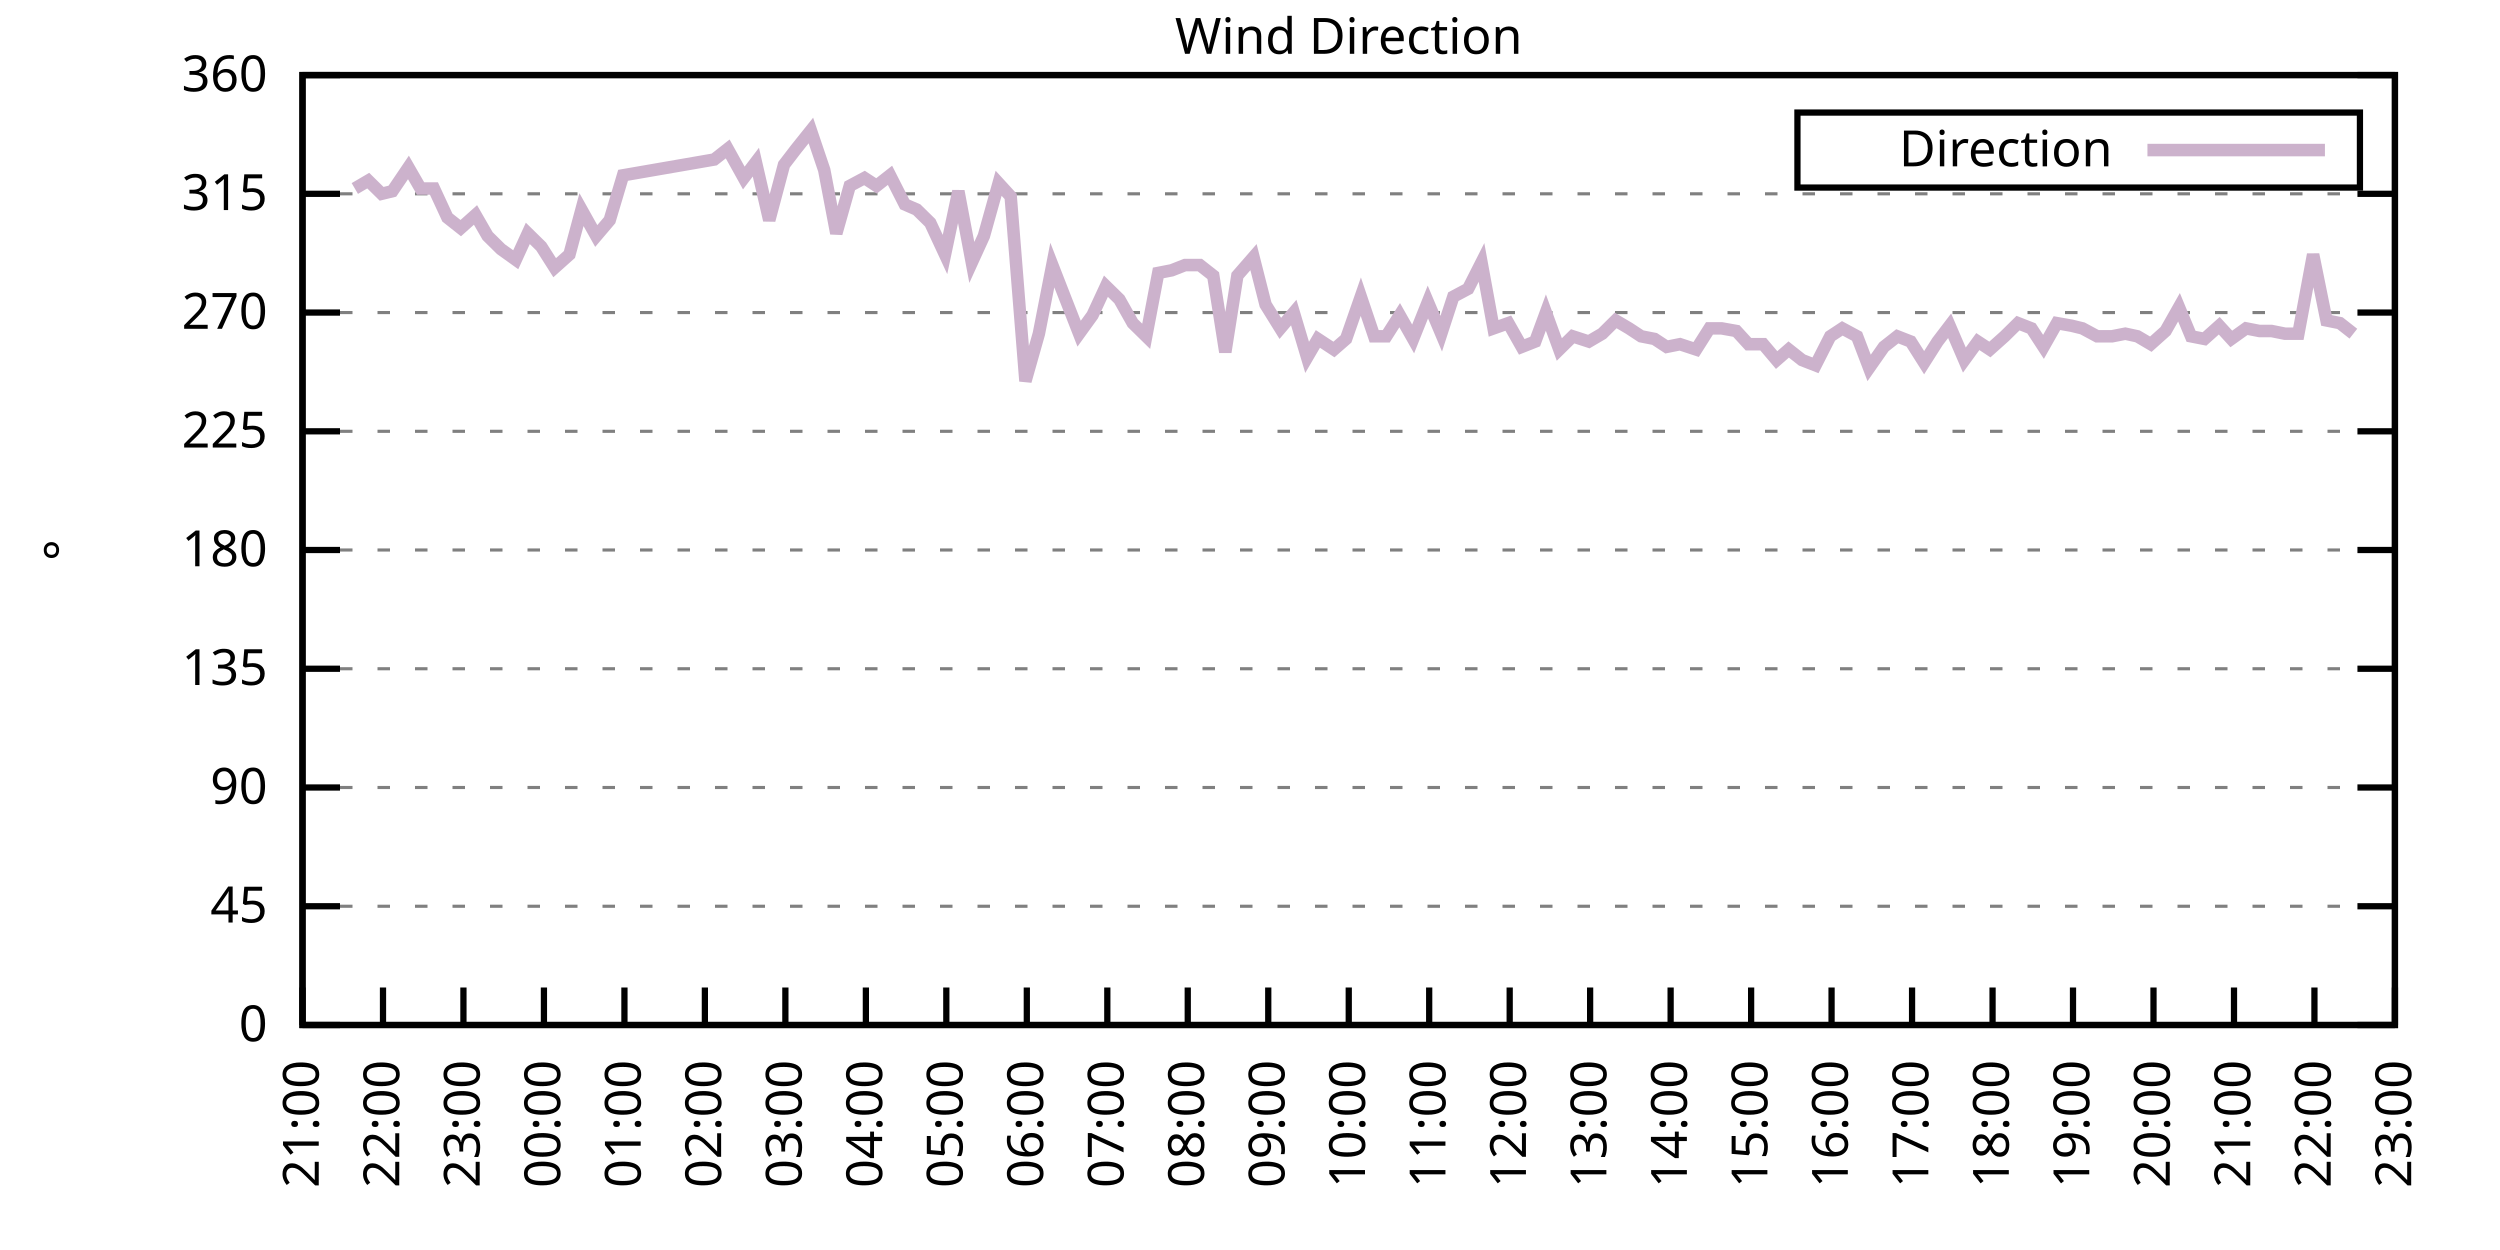
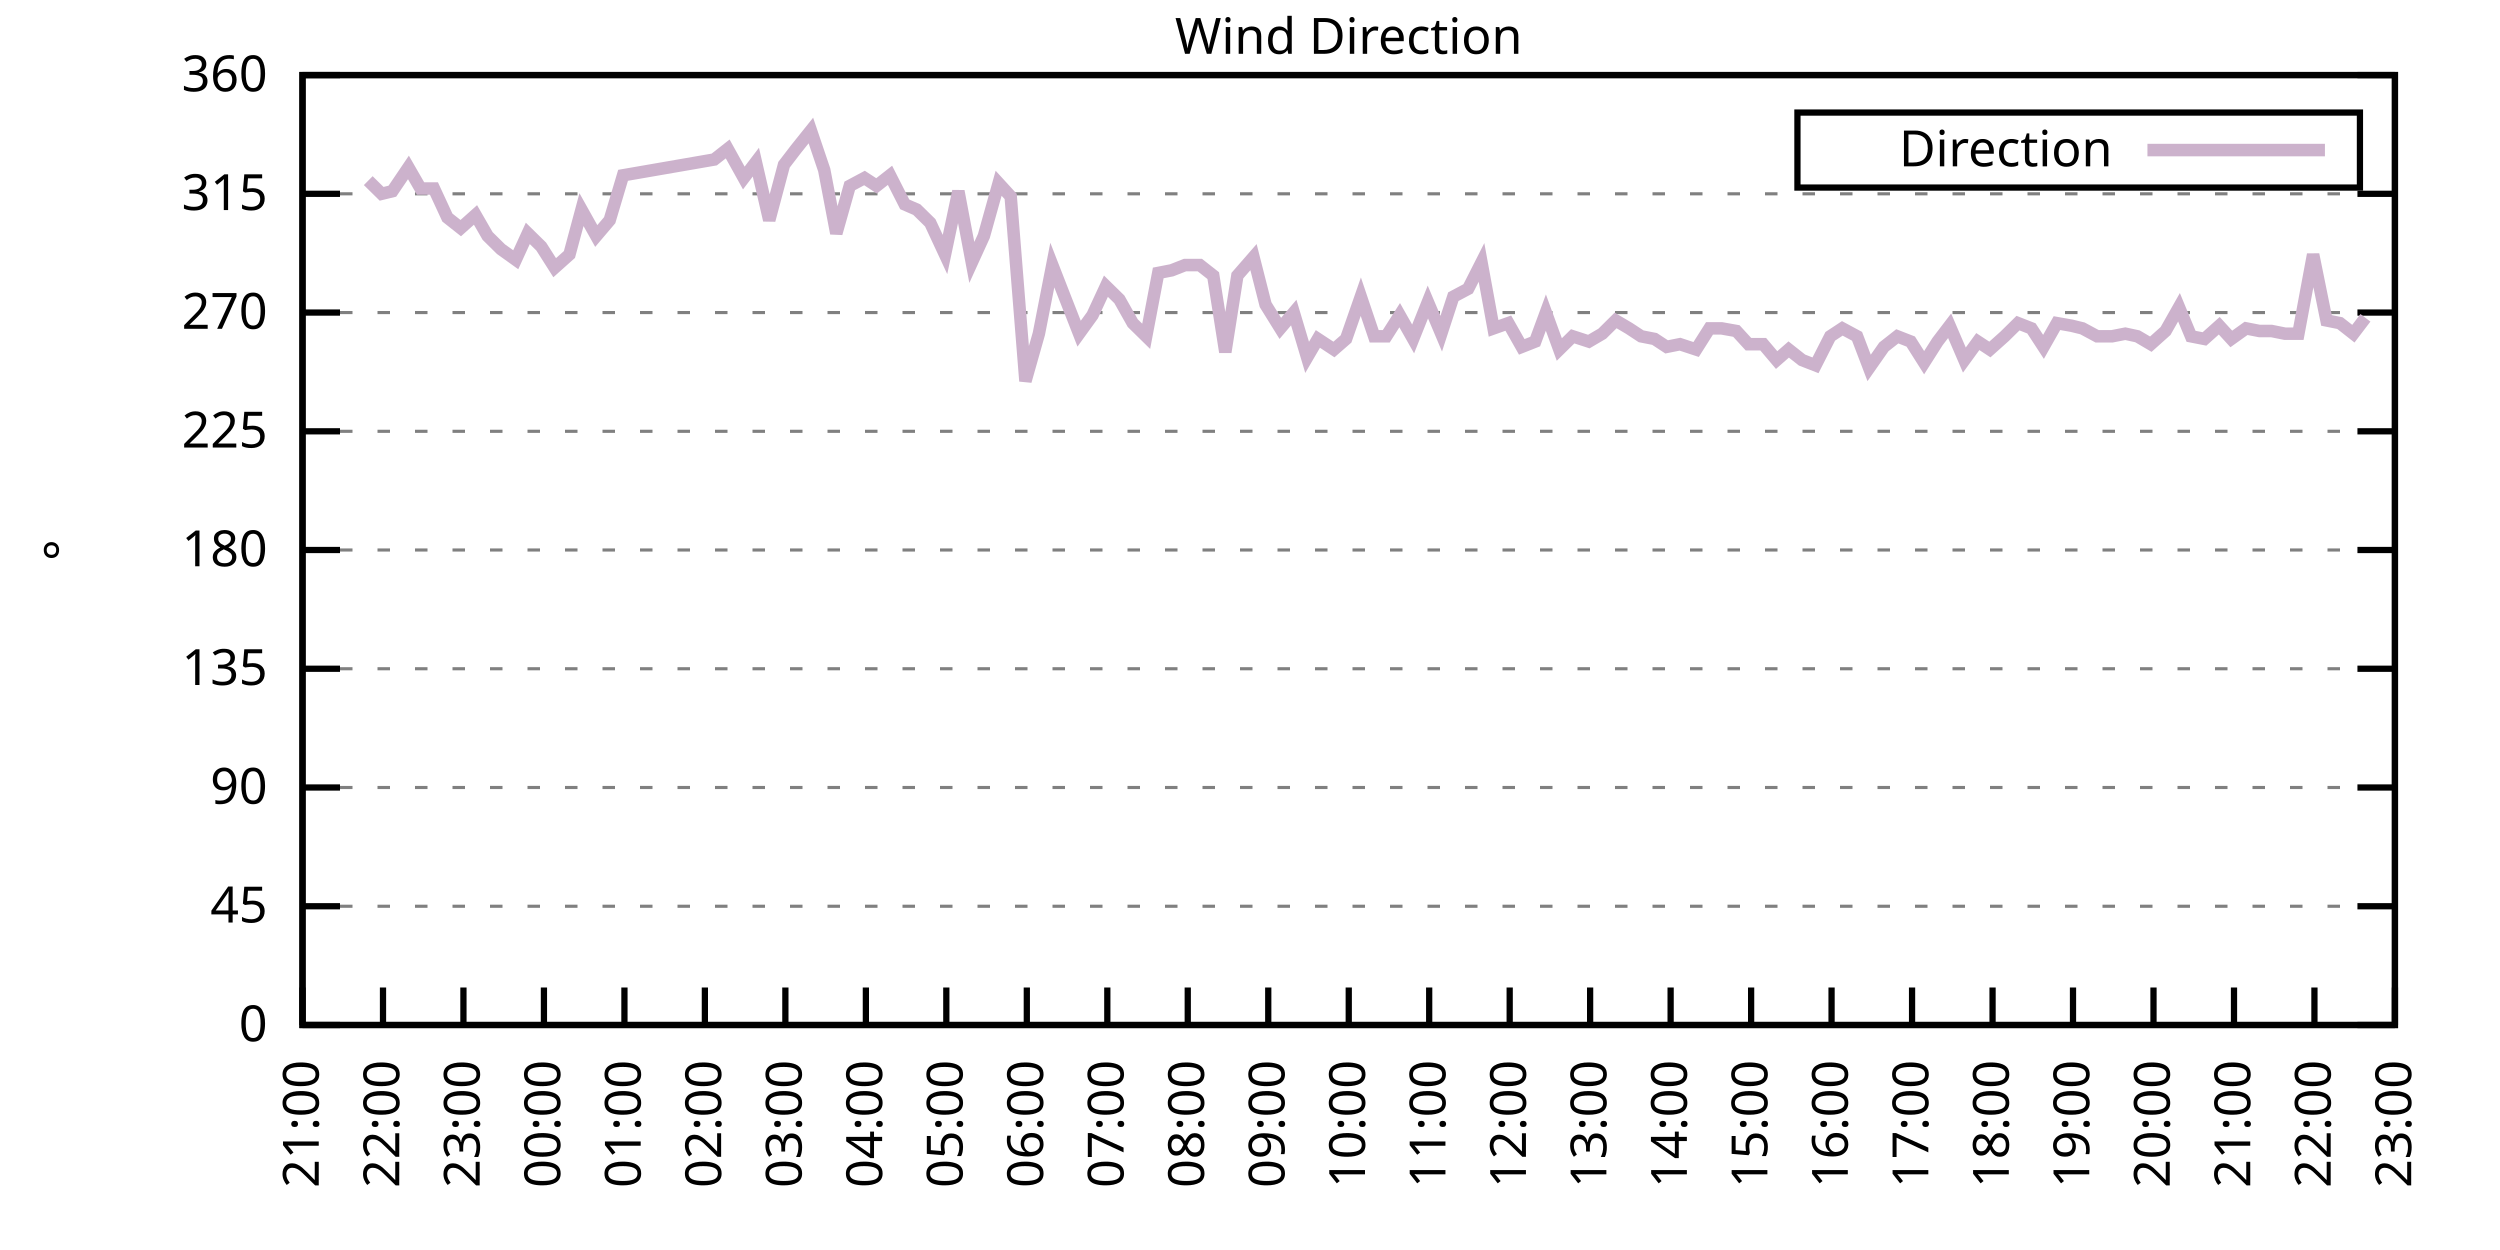
<svg xmlns="http://www.w3.org/2000/svg" xmlns:xlink="http://www.w3.org/1999/xlink" width="400" height="200" viewBox="0 0 400 200">
  <g id="gnuplot_canvas">
    <rect x="0" y="0" width="400" height="200" fill="none" />
    <defs>
      <circle id="gpDot" r="0.5" stroke-width="0.5" stroke="currentColor" />
      <path id="gpPt0" stroke-width="0.333" stroke="currentColor" d="M-1,0 h2 M0,-1 v2" />
      <path id="gpPt1" stroke-width="0.333" stroke="currentColor" d="M-1,-1 L1,1 M1,-1 L-1,1" />
      <path id="gpPt2" stroke-width="0.333" stroke="currentColor" d="M-1,0 L1,0 M0,-1 L0,1 M-1,-1 L1,1 M-1,1 L1,-1" />
      <rect id="gpPt3" stroke-width="0.333" stroke="currentColor" x="-1" y="-1" width="2" height="2" />
      <rect id="gpPt4" stroke-width="0.333" stroke="currentColor" fill="currentColor" x="-1" y="-1" width="2" height="2" />
      <circle id="gpPt5" stroke-width="0.333" stroke="currentColor" cx="0" cy="0" r="1" />
      <use xlink:href="#gpPt5" id="gpPt6" fill="currentColor" stroke="none" />
      <path id="gpPt7" stroke-width="0.333" stroke="currentColor" d="M0,-1.33 L-1.33,0.67 L1.33,0.67 z" />
      <use xlink:href="#gpPt7" id="gpPt8" fill="currentColor" stroke="none" />
      <use xlink:href="#gpPt7" id="gpPt9" stroke="currentColor" transform="rotate(180)" />
      <use xlink:href="#gpPt9" id="gpPt10" fill="currentColor" stroke="none" />
      <use xlink:href="#gpPt3" id="gpPt11" stroke="currentColor" transform="rotate(45)" />
      <use xlink:href="#gpPt11" id="gpPt12" fill="currentColor" stroke="none" />
      <path id="gpPt13" stroke-width="0.333" stroke="currentColor" d="M0,1.330 L1.265,0.411 L0.782,-1.067 L-0.782,-1.076 L-1.265,0.411 z" />
      <use xlink:href="#gpPt13" id="gpPt14" fill="currentColor" stroke="none" />
      <filter id="textbox" filterUnits="objectBoundingBox" x="0" y="0" height="1" width="1">
        <feFlood flood-color="white" flood-opacity="1" result="bgnd" />
        <feComposite in="SourceGraphic" in2="bgnd" operator="atop" />
      </filter>
      <filter id="greybox" filterUnits="objectBoundingBox" x="0" y="0" height="1" width="1">
        <feFlood flood-color="lightgrey" flood-opacity="1" result="grey" />
        <feComposite in="SourceGraphic" in2="grey" operator="atop" />
      </filter>
    </defs>
    <g fill="none" color="white" stroke="currentColor" stroke-width="1.00" stroke-linecap="butt" stroke-linejoin="miter">
</g>
    <g fill="none" color="black" stroke="currentColor" stroke-width="1.00" stroke-linecap="butt" stroke-linejoin="miter">
      <g stroke="none" shape-rendering="crispEdges">
        <polygon fill="rgb(255, 255, 255)" points="48.40,164.00 383.18,164.00 383.18,12.02 48.40,12.02 " />
      </g>
    </g>
    <g fill="none" color="black" stroke="currentColor" stroke-width="1.00" stroke-linecap="butt" stroke-linejoin="miter">
</g>
    <g fill="none" color="black" stroke="black" stroke-width="0.50" stroke-linecap="butt" stroke-linejoin="miter">
</g>
    <g fill="none" color="gray" stroke="currentColor" stroke-width="0.50" stroke-linecap="butt" stroke-linejoin="miter">
      <path stroke="gray" stroke-dasharray="2,4" class="gridline" d="M48.40,164.00 L383.19,164.00  " />
    </g>
    <g fill="none" color="gray" stroke="gray" stroke-width="1.00" stroke-linecap="butt" stroke-linejoin="miter">
</g>
    <g fill="none" color="black" stroke="currentColor" stroke-width="1.00" stroke-linecap="butt" stroke-linejoin="miter">
      <path stroke="black" d="M48.40,164.00 L54.40,164.00 M383.19,164.00 L377.19,164.00  " />
      <g transform="translate(42.80,166.60)" stroke="none" fill="black" font-family="Sans" font-size="8.00" text-anchor="end">
        <text>
          <tspan font-family="Sans"> 0</tspan>
        </text>
      </g>
    </g>
    <g fill="none" color="black" stroke="currentColor" stroke-width="1.00" stroke-linecap="butt" stroke-linejoin="miter">
</g>
    <g fill="none" color="black" stroke="black" stroke-width="0.50" stroke-linecap="butt" stroke-linejoin="miter">
</g>
    <g fill="none" color="gray" stroke="currentColor" stroke-width="0.50" stroke-linecap="butt" stroke-linejoin="miter">
      <path stroke="gray" stroke-dasharray="2,4" class="gridline" d="M48.40,145.00 L383.19,145.00  " />
    </g>
    <g fill="none" color="gray" stroke="gray" stroke-width="1.00" stroke-linecap="butt" stroke-linejoin="miter">
</g>
    <g fill="none" color="black" stroke="currentColor" stroke-width="1.00" stroke-linecap="butt" stroke-linejoin="miter">
      <path stroke="black" d="M48.40,145.00 L54.40,145.00 M383.19,145.00 L377.19,145.00  " />
      <g transform="translate(42.80,147.60)" stroke="none" fill="black" font-family="Sans" font-size="8.00" text-anchor="end">
        <text>
          <tspan font-family="Sans"> 45</tspan>
        </text>
      </g>
    </g>
    <g fill="none" color="black" stroke="currentColor" stroke-width="1.00" stroke-linecap="butt" stroke-linejoin="miter">
</g>
    <g fill="none" color="black" stroke="black" stroke-width="0.50" stroke-linecap="butt" stroke-linejoin="miter">
</g>
    <g fill="none" color="gray" stroke="currentColor" stroke-width="0.50" stroke-linecap="butt" stroke-linejoin="miter">
      <path stroke="gray" stroke-dasharray="2,4" class="gridline" d="M48.40,126.00 L383.19,126.00  " />
    </g>
    <g fill="none" color="gray" stroke="gray" stroke-width="1.00" stroke-linecap="butt" stroke-linejoin="miter">
</g>
    <g fill="none" color="black" stroke="currentColor" stroke-width="1.00" stroke-linecap="butt" stroke-linejoin="miter">
      <path stroke="black" d="M48.40,126.00 L54.40,126.00 M383.19,126.00 L377.19,126.00  " />
      <g transform="translate(42.80,128.60)" stroke="none" fill="black" font-family="Sans" font-size="8.00" text-anchor="end">
        <text>
          <tspan font-family="Sans"> 90</tspan>
        </text>
      </g>
    </g>
    <g fill="none" color="black" stroke="currentColor" stroke-width="1.00" stroke-linecap="butt" stroke-linejoin="miter">
</g>
    <g fill="none" color="black" stroke="black" stroke-width="0.50" stroke-linecap="butt" stroke-linejoin="miter">
</g>
    <g fill="none" color="gray" stroke="currentColor" stroke-width="0.50" stroke-linecap="butt" stroke-linejoin="miter">
      <path stroke="gray" stroke-dasharray="2,4" class="gridline" d="M48.40,107.00 L383.19,107.00  " />
    </g>
    <g fill="none" color="gray" stroke="gray" stroke-width="1.00" stroke-linecap="butt" stroke-linejoin="miter">
</g>
    <g fill="none" color="black" stroke="currentColor" stroke-width="1.00" stroke-linecap="butt" stroke-linejoin="miter">
      <path stroke="black" d="M48.40,107.00 L54.40,107.00 M383.19,107.00 L377.19,107.00  " />
      <g transform="translate(42.80,109.60)" stroke="none" fill="black" font-family="Sans" font-size="8.00" text-anchor="end">
        <text>
          <tspan font-family="Sans"> 135</tspan>
        </text>
      </g>
    </g>
    <g fill="none" color="black" stroke="currentColor" stroke-width="1.00" stroke-linecap="butt" stroke-linejoin="miter">
</g>
    <g fill="none" color="black" stroke="black" stroke-width="0.50" stroke-linecap="butt" stroke-linejoin="miter">
</g>
    <g fill="none" color="gray" stroke="currentColor" stroke-width="0.50" stroke-linecap="butt" stroke-linejoin="miter">
      <path stroke="gray" stroke-dasharray="2,4" class="gridline" d="M48.40,88.00 L383.19,88.00  " />
    </g>
    <g fill="none" color="gray" stroke="gray" stroke-width="1.00" stroke-linecap="butt" stroke-linejoin="miter">
</g>
    <g fill="none" color="black" stroke="currentColor" stroke-width="1.00" stroke-linecap="butt" stroke-linejoin="miter">
      <path stroke="black" d="M48.40,88.00 L54.40,88.00 M383.19,88.00 L377.19,88.00  " />
      <g transform="translate(42.80,90.60)" stroke="none" fill="black" font-family="Sans" font-size="8.00" text-anchor="end">
        <text>
          <tspan font-family="Sans"> 180</tspan>
        </text>
      </g>
    </g>
    <g fill="none" color="black" stroke="currentColor" stroke-width="1.00" stroke-linecap="butt" stroke-linejoin="miter">
</g>
    <g fill="none" color="black" stroke="black" stroke-width="0.50" stroke-linecap="butt" stroke-linejoin="miter">
</g>
    <g fill="none" color="gray" stroke="currentColor" stroke-width="0.50" stroke-linecap="butt" stroke-linejoin="miter">
      <path stroke="gray" stroke-dasharray="2,4" class="gridline" d="M48.40,69.01 L383.19,69.01  " />
    </g>
    <g fill="none" color="gray" stroke="gray" stroke-width="1.00" stroke-linecap="butt" stroke-linejoin="miter">
</g>
    <g fill="none" color="black" stroke="currentColor" stroke-width="1.00" stroke-linecap="butt" stroke-linejoin="miter">
      <path stroke="black" d="M48.40,69.01 L54.40,69.01 M383.19,69.01 L377.19,69.01  " />
      <g transform="translate(42.80,71.61)" stroke="none" fill="black" font-family="Sans" font-size="8.00" text-anchor="end">
        <text>
          <tspan font-family="Sans"> 225</tspan>
        </text>
      </g>
    </g>
    <g fill="none" color="black" stroke="currentColor" stroke-width="1.00" stroke-linecap="butt" stroke-linejoin="miter">
</g>
    <g fill="none" color="black" stroke="black" stroke-width="0.50" stroke-linecap="butt" stroke-linejoin="miter">
</g>
    <g fill="none" color="gray" stroke="currentColor" stroke-width="0.50" stroke-linecap="butt" stroke-linejoin="miter">
      <path stroke="gray" stroke-dasharray="2,4" class="gridline" d="M48.40,50.01 L383.19,50.01  " />
    </g>
    <g fill="none" color="gray" stroke="gray" stroke-width="1.00" stroke-linecap="butt" stroke-linejoin="miter">
</g>
    <g fill="none" color="black" stroke="currentColor" stroke-width="1.00" stroke-linecap="butt" stroke-linejoin="miter">
      <path stroke="black" d="M48.40,50.01 L54.40,50.01 M383.19,50.01 L377.19,50.01  " />
      <g transform="translate(42.80,52.61)" stroke="none" fill="black" font-family="Sans" font-size="8.00" text-anchor="end">
        <text>
          <tspan font-family="Sans"> 270</tspan>
        </text>
      </g>
    </g>
    <g fill="none" color="black" stroke="currentColor" stroke-width="1.00" stroke-linecap="butt" stroke-linejoin="miter">
</g>
    <g fill="none" color="black" stroke="black" stroke-width="0.50" stroke-linecap="butt" stroke-linejoin="miter">
</g>
    <g fill="none" color="gray" stroke="currentColor" stroke-width="0.50" stroke-linecap="butt" stroke-linejoin="miter">
      <path stroke="gray" stroke-dasharray="2,4" class="gridline" d="M48.40,31.01 L383.19,31.01  " />
    </g>
    <g fill="none" color="gray" stroke="gray" stroke-width="1.00" stroke-linecap="butt" stroke-linejoin="miter">
</g>
    <g fill="none" color="black" stroke="currentColor" stroke-width="1.00" stroke-linecap="butt" stroke-linejoin="miter">
      <path stroke="black" d="M48.40,31.01 L54.40,31.01 M383.19,31.01 L377.19,31.01  " />
      <g transform="translate(42.80,33.61)" stroke="none" fill="black" font-family="Sans" font-size="8.00" text-anchor="end">
        <text>
          <tspan font-family="Sans"> 315</tspan>
        </text>
      </g>
    </g>
    <g fill="none" color="black" stroke="currentColor" stroke-width="1.00" stroke-linecap="butt" stroke-linejoin="miter">
</g>
    <g fill="none" color="black" stroke="black" stroke-width="0.50" stroke-linecap="butt" stroke-linejoin="miter">
</g>
    <g fill="none" color="gray" stroke="currentColor" stroke-width="0.50" stroke-linecap="butt" stroke-linejoin="miter">
      <path stroke="gray" stroke-dasharray="2,4" class="gridline" d="M48.40,12.01 L383.19,12.01  " />
    </g>
    <g fill="none" color="gray" stroke="gray" stroke-width="1.00" stroke-linecap="butt" stroke-linejoin="miter">
</g>
    <g fill="none" color="black" stroke="currentColor" stroke-width="1.00" stroke-linecap="butt" stroke-linejoin="miter">
      <path stroke="black" d="M48.40,12.01 L54.40,12.01 M383.19,12.01 L377.19,12.01  " />
      <g transform="translate(42.80,14.61)" stroke="none" fill="black" font-family="Sans" font-size="8.00" text-anchor="end">
        <text>
          <tspan font-family="Sans"> 360</tspan>
        </text>
      </g>
    </g>
    <g fill="none" color="black" stroke="currentColor" stroke-width="1.00" stroke-linecap="butt" stroke-linejoin="miter">
      <path stroke="black" d="M48.40,164.00 L48.40,158.00  " />
      <g transform="translate(51.00,169.60) rotate(270.00)" stroke="none" fill="black" font-family="Sans" font-size="8.00" text-anchor="end">
        <text>
          <tspan font-family="Sans">21:00</tspan>
        </text>
      </g>
    </g>
    <g fill="none" color="black" stroke="currentColor" stroke-width="1.00" stroke-linecap="butt" stroke-linejoin="miter">
      <path stroke="black" d="M61.28,164.00 L61.28,158.00  " />
      <g transform="translate(63.88,169.60) rotate(270.00)" stroke="none" fill="black" font-family="Sans" font-size="8.00" text-anchor="end">
        <text>
          <tspan font-family="Sans">22:00</tspan>
        </text>
      </g>
    </g>
    <g fill="none" color="black" stroke="currentColor" stroke-width="1.00" stroke-linecap="butt" stroke-linejoin="miter">
      <path stroke="black" d="M74.15,164.00 L74.15,158.00  " />
      <g transform="translate(76.75,169.60) rotate(270.00)" stroke="none" fill="black" font-family="Sans" font-size="8.00" text-anchor="end">
        <text>
          <tspan font-family="Sans">23:00</tspan>
        </text>
      </g>
    </g>
    <g fill="none" color="black" stroke="currentColor" stroke-width="1.00" stroke-linecap="butt" stroke-linejoin="miter">
      <path stroke="black" d="M87.03,164.00 L87.03,158.00  " />
      <g transform="translate(89.63,169.60) rotate(270.00)" stroke="none" fill="black" font-family="Sans" font-size="8.00" text-anchor="end">
        <text>
          <tspan font-family="Sans">00:00</tspan>
        </text>
      </g>
    </g>
    <g fill="none" color="black" stroke="currentColor" stroke-width="1.00" stroke-linecap="butt" stroke-linejoin="miter">
      <path stroke="black" d="M99.91,164.00 L99.91,158.00  " />
      <g transform="translate(102.51,169.60) rotate(270.00)" stroke="none" fill="black" font-family="Sans" font-size="8.00" text-anchor="end">
        <text>
          <tspan font-family="Sans">01:00</tspan>
        </text>
      </g>
    </g>
    <g fill="none" color="black" stroke="currentColor" stroke-width="1.00" stroke-linecap="butt" stroke-linejoin="miter">
      <path stroke="black" d="M112.78,164.00 L112.78,158.00  " />
      <g transform="translate(115.38,169.60) rotate(270.00)" stroke="none" fill="black" font-family="Sans" font-size="8.00" text-anchor="end">
        <text>
          <tspan font-family="Sans">02:00</tspan>
        </text>
      </g>
    </g>
    <g fill="none" color="black" stroke="currentColor" stroke-width="1.00" stroke-linecap="butt" stroke-linejoin="miter">
      <path stroke="black" d="M125.66,164.00 L125.66,158.00  " />
      <g transform="translate(128.26,169.60) rotate(270.00)" stroke="none" fill="black" font-family="Sans" font-size="8.00" text-anchor="end">
        <text>
          <tspan font-family="Sans">03:00</tspan>
        </text>
      </g>
    </g>
    <g fill="none" color="black" stroke="currentColor" stroke-width="1.00" stroke-linecap="butt" stroke-linejoin="miter">
      <path stroke="black" d="M138.54,164.00 L138.54,158.00  " />
      <g transform="translate(141.14,169.60) rotate(270.00)" stroke="none" fill="black" font-family="Sans" font-size="8.00" text-anchor="end">
        <text>
          <tspan font-family="Sans">04:00</tspan>
        </text>
      </g>
    </g>
    <g fill="none" color="black" stroke="currentColor" stroke-width="1.00" stroke-linecap="butt" stroke-linejoin="miter">
      <path stroke="black" d="M151.41,164.00 L151.41,158.00  " />
      <g transform="translate(154.01,169.60) rotate(270.00)" stroke="none" fill="black" font-family="Sans" font-size="8.00" text-anchor="end">
        <text>
          <tspan font-family="Sans">05:00</tspan>
        </text>
      </g>
    </g>
    <g fill="none" color="black" stroke="currentColor" stroke-width="1.00" stroke-linecap="butt" stroke-linejoin="miter">
      <path stroke="black" d="M164.29,164.00 L164.29,158.00  " />
      <g transform="translate(166.89,169.60) rotate(270.00)" stroke="none" fill="black" font-family="Sans" font-size="8.00" text-anchor="end">
        <text>
          <tspan font-family="Sans">06:00</tspan>
        </text>
      </g>
    </g>
    <g fill="none" color="black" stroke="currentColor" stroke-width="1.00" stroke-linecap="butt" stroke-linejoin="miter">
      <path stroke="black" d="M177.17,164.00 L177.17,158.00  " />
      <g transform="translate(179.77,169.60) rotate(270.00)" stroke="none" fill="black" font-family="Sans" font-size="8.00" text-anchor="end">
        <text>
          <tspan font-family="Sans">07:00</tspan>
        </text>
      </g>
    </g>
    <g fill="none" color="black" stroke="currentColor" stroke-width="1.00" stroke-linecap="butt" stroke-linejoin="miter">
      <path stroke="black" d="M190.04,164.00 L190.04,158.00  " />
      <g transform="translate(192.64,169.60) rotate(270.00)" stroke="none" fill="black" font-family="Sans" font-size="8.00" text-anchor="end">
        <text>
          <tspan font-family="Sans">08:00</tspan>
        </text>
      </g>
    </g>
    <g fill="none" color="black" stroke="currentColor" stroke-width="1.00" stroke-linecap="butt" stroke-linejoin="miter">
      <path stroke="black" d="M202.92,164.00 L202.92,158.00  " />
      <g transform="translate(205.52,169.60) rotate(270.00)" stroke="none" fill="black" font-family="Sans" font-size="8.00" text-anchor="end">
        <text>
          <tspan font-family="Sans">09:00</tspan>
        </text>
      </g>
    </g>
    <g fill="none" color="black" stroke="currentColor" stroke-width="1.00" stroke-linecap="butt" stroke-linejoin="miter">
      <path stroke="black" d="M215.80,164.00 L215.80,158.00  " />
      <g transform="translate(218.40,169.60) rotate(270.00)" stroke="none" fill="black" font-family="Sans" font-size="8.00" text-anchor="end">
        <text>
          <tspan font-family="Sans">10:00</tspan>
        </text>
      </g>
    </g>
    <g fill="none" color="black" stroke="currentColor" stroke-width="1.00" stroke-linecap="butt" stroke-linejoin="miter">
      <path stroke="black" d="M228.67,164.00 L228.67,158.00  " />
      <g transform="translate(231.27,169.60) rotate(270.00)" stroke="none" fill="black" font-family="Sans" font-size="8.00" text-anchor="end">
        <text>
          <tspan font-family="Sans">11:00</tspan>
        </text>
      </g>
    </g>
    <g fill="none" color="black" stroke="currentColor" stroke-width="1.00" stroke-linecap="butt" stroke-linejoin="miter">
      <path stroke="black" d="M241.55,164.00 L241.55,158.00  " />
      <g transform="translate(244.15,169.60) rotate(270.00)" stroke="none" fill="black" font-family="Sans" font-size="8.00" text-anchor="end">
        <text>
          <tspan font-family="Sans">12:00</tspan>
        </text>
      </g>
    </g>
    <g fill="none" color="black" stroke="currentColor" stroke-width="1.00" stroke-linecap="butt" stroke-linejoin="miter">
      <path stroke="black" d="M254.42,164.00 L254.42,158.00  " />
      <g transform="translate(257.02,169.60) rotate(270.00)" stroke="none" fill="black" font-family="Sans" font-size="8.00" text-anchor="end">
        <text>
          <tspan font-family="Sans">13:00</tspan>
        </text>
      </g>
    </g>
    <g fill="none" color="black" stroke="currentColor" stroke-width="1.00" stroke-linecap="butt" stroke-linejoin="miter">
      <path stroke="black" d="M267.30,164.00 L267.30,158.00  " />
      <g transform="translate(269.90,169.60) rotate(270.00)" stroke="none" fill="black" font-family="Sans" font-size="8.00" text-anchor="end">
        <text>
          <tspan font-family="Sans">14:00</tspan>
        </text>
      </g>
    </g>
    <g fill="none" color="black" stroke="currentColor" stroke-width="1.00" stroke-linecap="butt" stroke-linejoin="miter">
      <path stroke="black" d="M280.18,164.00 L280.18,158.00  " />
      <g transform="translate(282.78,169.60) rotate(270.00)" stroke="none" fill="black" font-family="Sans" font-size="8.00" text-anchor="end">
        <text>
          <tspan font-family="Sans">15:00</tspan>
        </text>
      </g>
    </g>
    <g fill="none" color="black" stroke="currentColor" stroke-width="1.00" stroke-linecap="butt" stroke-linejoin="miter">
      <path stroke="black" d="M293.05,164.00 L293.05,158.00  " />
      <g transform="translate(295.65,169.60) rotate(270.00)" stroke="none" fill="black" font-family="Sans" font-size="8.00" text-anchor="end">
        <text>
          <tspan font-family="Sans">16:00</tspan>
        </text>
      </g>
    </g>
    <g fill="none" color="black" stroke="currentColor" stroke-width="1.00" stroke-linecap="butt" stroke-linejoin="miter">
      <path stroke="black" d="M305.93,164.00 L305.93,158.00  " />
      <g transform="translate(308.53,169.60) rotate(270.00)" stroke="none" fill="black" font-family="Sans" font-size="8.00" text-anchor="end">
        <text>
          <tspan font-family="Sans">17:00</tspan>
        </text>
      </g>
    </g>
    <g fill="none" color="black" stroke="currentColor" stroke-width="1.00" stroke-linecap="butt" stroke-linejoin="miter">
      <path stroke="black" d="M318.81,164.00 L318.81,158.00  " />
      <g transform="translate(321.41,169.60) rotate(270.00)" stroke="none" fill="black" font-family="Sans" font-size="8.00" text-anchor="end">
        <text>
          <tspan font-family="Sans">18:00</tspan>
        </text>
      </g>
    </g>
    <g fill="none" color="black" stroke="currentColor" stroke-width="1.00" stroke-linecap="butt" stroke-linejoin="miter">
      <path stroke="black" d="M331.68,164.00 L331.68,158.00  " />
      <g transform="translate(334.28,169.60) rotate(270.00)" stroke="none" fill="black" font-family="Sans" font-size="8.00" text-anchor="end">
        <text>
          <tspan font-family="Sans">19:00</tspan>
        </text>
      </g>
    </g>
    <g fill="none" color="black" stroke="currentColor" stroke-width="1.00" stroke-linecap="butt" stroke-linejoin="miter">
      <path stroke="black" d="M344.56,164.00 L344.56,158.00  " />
      <g transform="translate(347.16,169.60) rotate(270.00)" stroke="none" fill="black" font-family="Sans" font-size="8.00" text-anchor="end">
        <text>
          <tspan font-family="Sans">20:00</tspan>
        </text>
      </g>
    </g>
    <g fill="none" color="black" stroke="currentColor" stroke-width="1.00" stroke-linecap="butt" stroke-linejoin="miter">
      <path stroke="black" d="M357.44,164.00 L357.44,158.00  " />
      <g transform="translate(360.04,169.60) rotate(270.00)" stroke="none" fill="black" font-family="Sans" font-size="8.00" text-anchor="end">
        <text>
          <tspan font-family="Sans">21:00</tspan>
        </text>
      </g>
    </g>
    <g fill="none" color="black" stroke="currentColor" stroke-width="1.00" stroke-linecap="butt" stroke-linejoin="miter">
      <path stroke="black" d="M370.31,164.00 L370.31,158.00  " />
      <g transform="translate(372.91,169.60) rotate(270.00)" stroke="none" fill="black" font-family="Sans" font-size="8.00" text-anchor="end">
        <text>
          <tspan font-family="Sans">22:00</tspan>
        </text>
      </g>
    </g>
    <g fill="none" color="black" stroke="currentColor" stroke-width="1.00" stroke-linecap="butt" stroke-linejoin="miter">
      <path stroke="black" d="M383.19,164.00 L383.19,158.00  " />
      <g transform="translate(385.79,169.60) rotate(270.00)" stroke="none" fill="black" font-family="Sans" font-size="8.00" text-anchor="end">
        <text>
          <tspan font-family="Sans">23:00</tspan>
        </text>
      </g>
    </g>
    <g fill="none" color="black" stroke="currentColor" stroke-width="1.00" stroke-linecap="butt" stroke-linejoin="miter">
</g>
    <g fill="none" color="black" stroke="currentColor" stroke-width="1.00" stroke-linecap="butt" stroke-linejoin="miter">
      <path stroke="black" d="M48.40,12.01 L48.40,164.00 L383.19,164.00 L383.19,12.01 L48.40,12.01 Z  " />
    </g>
    <g fill="none" color="black" stroke="currentColor" stroke-width="1.00" stroke-linecap="butt" stroke-linejoin="miter">
</g>
    <g fill="none" color="black" stroke="currentColor" stroke-width="1.00" stroke-linecap="butt" stroke-linejoin="miter">
      <path stroke="black" d="M287.59,30.01 L287.59,18.01 L377.59,18.01 L377.59,30.01 L287.59,30.01 Z  " />
    </g>
    <g id="Wind_direction_plot_1">
      <g fill="none" color="white" stroke="black" stroke-width="2.00" stroke-linecap="butt" stroke-linejoin="miter">
</g>
      <g fill="none" color="black" stroke="currentColor" stroke-width="2.00" stroke-linecap="butt" stroke-linejoin="miter">
        <g transform="translate(337.99,26.61)" stroke="none" fill="black" font-family="Sans" font-size="8.00" text-anchor="end">
          <text>
            <tspan font-family="Sans">Direction</tspan>
          </text>
        </g>
      </g>
      <g fill="none" color="black" stroke="currentColor" stroke-width="2.00" stroke-linecap="butt" stroke-linejoin="miter">
-         <path stroke="rgb(204, 178, 204)" d="M343.59,24.01 L371.99,24.01 M56.77,30.16 L58.92,28.90 L61.06,31.01 L62.78,30.59 L65.35,26.79 L67.29,30.16   L69.43,30.16 L71.58,34.81 L73.72,36.50 L76.08,34.39 L78.02,37.76 L80.16,39.87 L82.52,41.56 L84.45,37.34   L86.60,39.45 L88.75,42.83 L91.11,40.72 L93.04,33.54 L95.40,37.76 L97.55,35.23 L99.69,28.05 L114.28,25.52   L116.43,23.83 L119.01,28.48 L120.94,25.94 L123.08,35.23 L125.44,26.36 L127.38,23.83 L129.74,20.88 L131.88,27.21   L133.81,37.34 L135.96,29.74 L138.32,28.48 L140.25,29.74 L142.40,28.05 L144.76,32.70 L146.69,33.54 L148.84,35.65   L151.20,40.72 L153.34,30.59 L155.49,41.99 L157.42,37.76 L159.78,29.32 L161.71,31.43 L164.07,60.98 L166.22,53.39   L168.37,42.41 L170.51,47.90 L172.66,53.39 L174.80,50.43 L176.95,45.79 L179.10,47.90 L181.24,51.70 L183.39,53.81   L185.32,43.67 L187.47,43.25 L189.61,42.41 L191.97,42.41 L194.12,44.10 L196.05,56.34 L197.98,44.10 L200.56,41.14   L202.49,48.74 L204.85,52.54 L207.00,50.01 L209.14,57.18 L210.86,54.23 L213.43,55.92 L215.37,54.23 L217.73,47.47   L219.87,53.81 L221.80,53.81 L223.95,50.43 L226.10,54.23 L228.46,48.32 L230.60,53.39 L232.53,47.47 L234.90,46.21   L237.04,41.99 L238.97,52.54 L241.33,51.70 L243.48,55.50 L245.63,54.65 L247.34,50.01 L249.49,55.92 L251.63,53.81   L254.21,54.65 L256.36,53.39 L258.50,51.27 L260.65,52.54 L262.58,53.81 L264.73,54.23 L266.66,55.50 L268.80,55.07   L271.38,55.92 L273.52,52.54 L275.46,52.54 L277.82,52.96 L279.75,55.07 L282.11,55.07 L284.26,57.61 L286.19,55.92   L288.33,57.61 L290.48,58.45 L292.84,53.81 L294.77,52.54 L297.13,53.81 L299.06,58.87 L301.42,55.50 L303.57,53.81   L305.72,54.65 L307.86,58.03 L310.01,54.65 L311.94,52.12 L314.30,57.61 L316.45,54.65 L318.38,55.92 L320.74,53.81   L322.88,51.70 L325.03,52.54 L326.96,55.50 L329.11,51.70 L331.47,52.12 L333.19,52.54 L335.55,53.81 L337.91,53.81   L340.05,53.39 L341.99,53.81 L344.13,55.07 L346.49,52.96 L348.64,49.16 L350.57,53.81 L352.72,54.23 L355.08,52.12   L357.01,54.23 L359.37,52.54 L361.51,52.96 L363.45,52.96 L365.59,53.39 L367.74,53.39 L370.10,40.72 L372.24,51.27   L374.39,51.70 L376.54,53.39  " />
+         <path stroke="rgb(204, 178, 204)" d="M343.59,24.01 L371.99,24.01 M58.92,28.90 L61.06,31.01 L62.78,30.59 L65.35,26.79 L67.29,30.16 L69.43,30.16   L71.58,34.81 L73.72,36.50 L76.08,34.39 L78.02,37.76 L80.16,39.87 L82.52,41.56 L84.45,37.34 L86.60,39.45   L88.75,42.83 L91.11,40.72 L93.04,33.54 L95.40,37.76 L97.55,35.23 L99.69,28.05 L114.28,25.52 L116.43,23.83   L119.01,28.48 L120.94,25.94 L123.08,35.23 L125.44,26.36 L127.38,23.83 L129.74,20.88 L131.88,27.21 L133.81,37.34   L135.96,29.74 L138.32,28.48 L140.25,29.74 L142.40,28.05 L144.76,32.70 L146.69,33.54 L148.84,35.65 L151.20,40.72   L153.34,30.59 L155.49,41.99 L157.42,37.76 L159.78,29.32 L161.71,31.43 L164.07,60.98 L166.22,53.39 L168.37,42.41   L170.51,47.90 L172.66,53.39 L174.80,50.43 L176.95,45.79 L179.10,47.90 L181.24,51.70 L183.39,53.81 L185.32,43.67   L187.47,43.25 L189.61,42.41 L191.97,42.41 L194.12,44.10 L196.05,56.34 L197.98,44.10 L200.56,41.14 L202.49,48.74   L204.85,52.54 L207.00,50.01 L209.14,57.18 L210.86,54.23 L213.43,55.92 L215.37,54.23 L217.73,47.47 L219.87,53.81   L221.80,53.81 L223.95,50.43 L226.10,54.23 L228.46,48.32 L230.60,53.39 L232.53,47.47 L234.90,46.21 L237.04,41.99   L238.97,52.54 L241.33,51.70 L243.48,55.50 L245.63,54.65 L247.34,50.01 L249.49,55.92 L251.63,53.81 L254.21,54.65   L256.36,53.39 L258.50,51.27 L260.65,52.54 L262.58,53.81 L264.73,54.23 L266.66,55.50 L268.80,55.07 L271.38,55.92   L273.52,52.54 L275.46,52.54 L277.82,52.96 L279.75,55.07 L282.11,55.07 L284.26,57.61 L286.19,55.92 L288.33,57.61   L290.48,58.45 L292.84,53.81 L294.77,52.54 L297.13,53.81 L299.06,58.87 L301.42,55.50 L303.57,53.81 L305.72,54.65   L307.86,58.03 L310.01,54.65 L311.94,52.12 L314.30,57.61 L316.45,54.65 L318.38,55.92 L320.74,53.81 L322.88,51.70   L325.03,52.54 L326.96,55.50 L329.11,51.70 L331.47,52.12 L333.19,52.54 L335.55,53.81 L337.91,53.81 L340.05,53.39   L341.99,53.81 L344.13,55.07 L346.49,52.96 L348.64,49.16 L350.57,53.81 L352.72,54.23 L355.08,52.12 L357.01,54.23   L359.37,52.54 L361.51,52.96 L363.45,52.96 L365.59,53.39 L367.74,53.39 L370.10,40.72 L372.24,51.27 L374.39,51.70   L376.54,53.39 L378.47,50.85  " />
      </g>
    </g>
    <g fill="none" color="black" stroke="currentColor" stroke-width="2.00" stroke-linecap="butt" stroke-linejoin="miter">
</g>
    <g fill="none" color="black" stroke="black" stroke-width="1.00" stroke-linecap="butt" stroke-linejoin="miter">
</g>
    <g fill="none" color="black" stroke="currentColor" stroke-width="1.00" stroke-linecap="butt" stroke-linejoin="miter">
      <path stroke="black" d="M48.40,12.01 L48.40,164.00 L383.19,164.00 L383.19,12.01 L48.40,12.01 Z  " />
      <g transform="translate(12.80,88.01) rotate(270.00)" stroke="none" fill="black" font-family="Sans" font-size="8.00" text-anchor="middle">
        <text>
          <tspan font-family="Sans">°</tspan>
        </text>
      </g>
    </g>
    <g fill="none" color="black" stroke="currentColor" stroke-width="1.00" stroke-linecap="butt" stroke-linejoin="miter">
</g>
    <g fill="none" color="black" stroke="currentColor" stroke-width="1.00" stroke-linecap="butt" stroke-linejoin="miter">
      <g transform="translate(215.79,8.61)" stroke="none" fill="black" font-family="Sans" font-size="8.00" text-anchor="middle">
        <text>
          <tspan font-family="Sans">Wind Direction</tspan>
        </text>
      </g>
    </g>
    <g fill="none" color="black" stroke="currentColor" stroke-width="1.00" stroke-linecap="butt" stroke-linejoin="miter">
</g>
  </g>
</svg>
